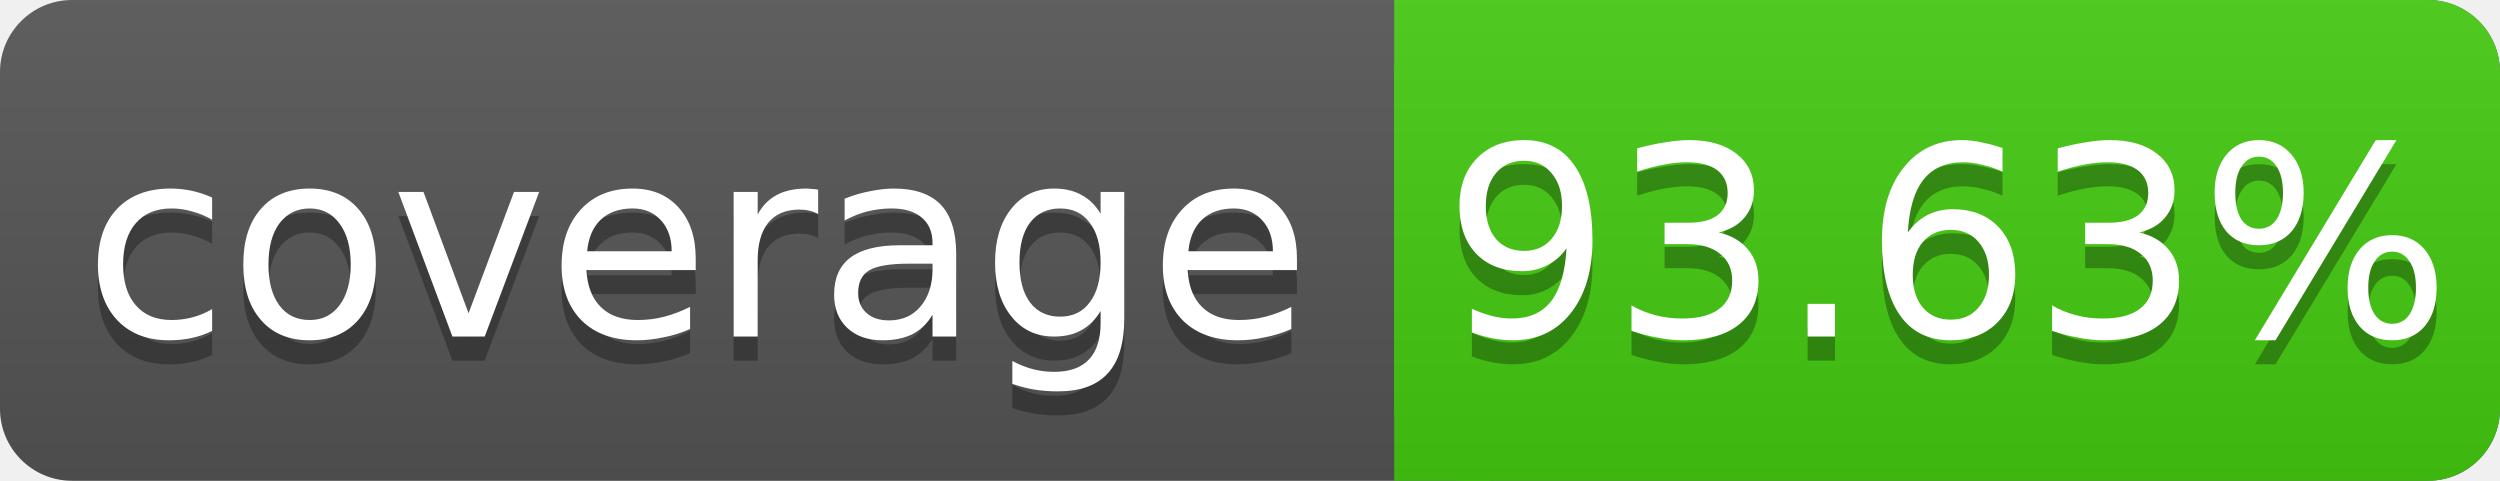
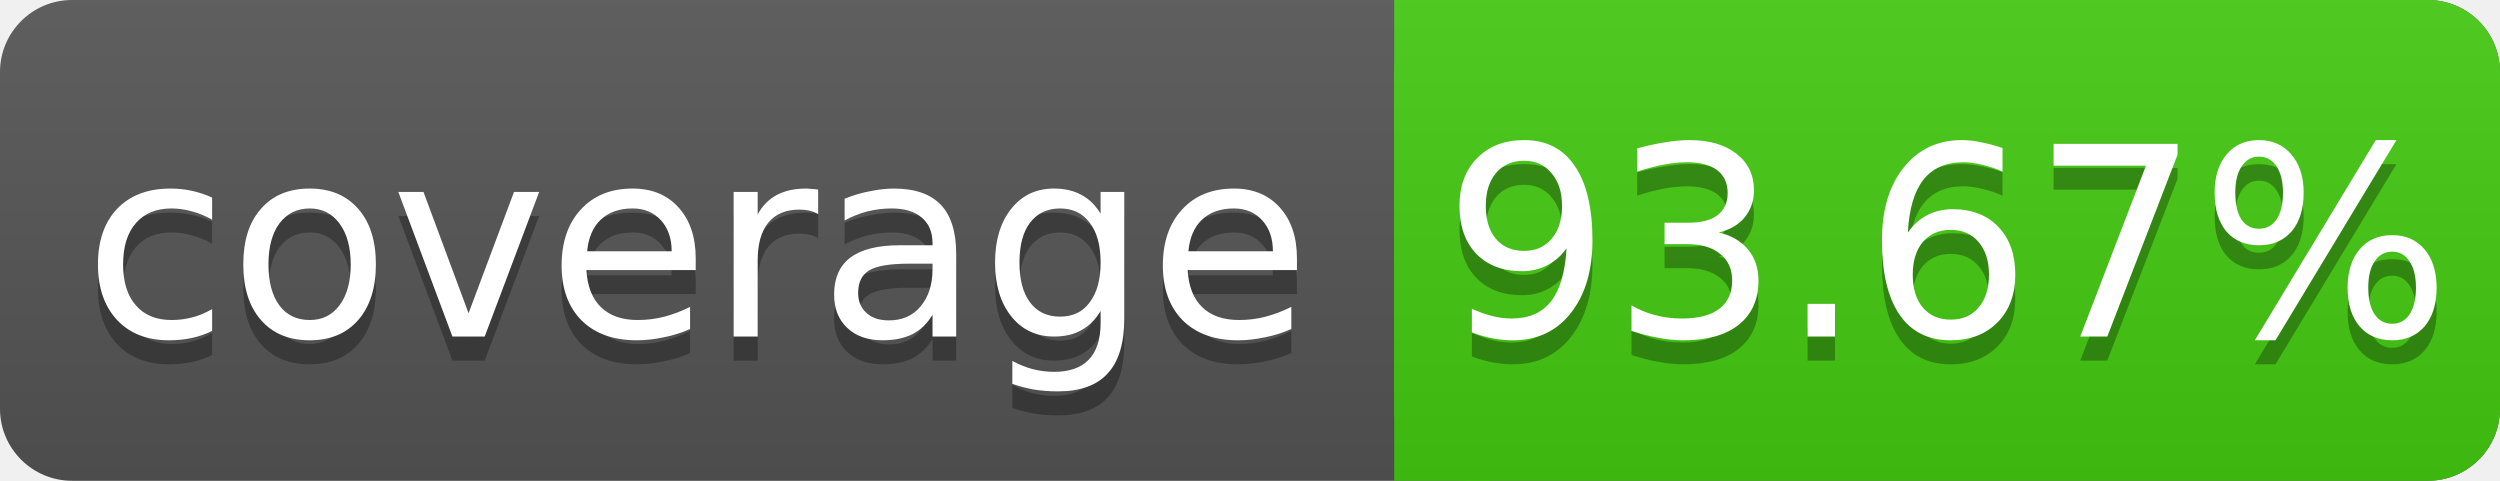
<svg xmlns="http://www.w3.org/2000/svg" width="104" height="20">
  <linearGradient id="s" x2="0" y2="100%">
    <stop offset="0" stop-color="#bbb" stop-opacity=".1" />
    <stop offset="1" stop-opacity=".1" />
  </linearGradient>
  <rect rx="3" width="104" height="20" fill="#555" />
  <rect rx="3" x="58" width="46" height="20" fill="#4c1" />
  <rect x="58" width="4" height="20" fill="#4c1" />
  <rect rx="3" width="104" height="20" fill="url(#s)" />
  <g fill="#fff" text-anchor="middle" font-family="DejaVu Sans,Verdana,Geneva,sans-serif" font-size="11">
    <text x="29" y="15" fill="#010101" fill-opacity=".3">coverage</text>
    <text x="29" y="14">coverage</text>
-     <text x="81" y="15" fill="#010101" fill-opacity=".3">93.63%</text>
-     <text x="81" y="14">93.63%</text>
+     <text x="81" y="15" fill="#010101" fill-opacity=".3">93.67%</text>
+     <text x="81" y="14">93.67%</text>
  </g>
</svg>
